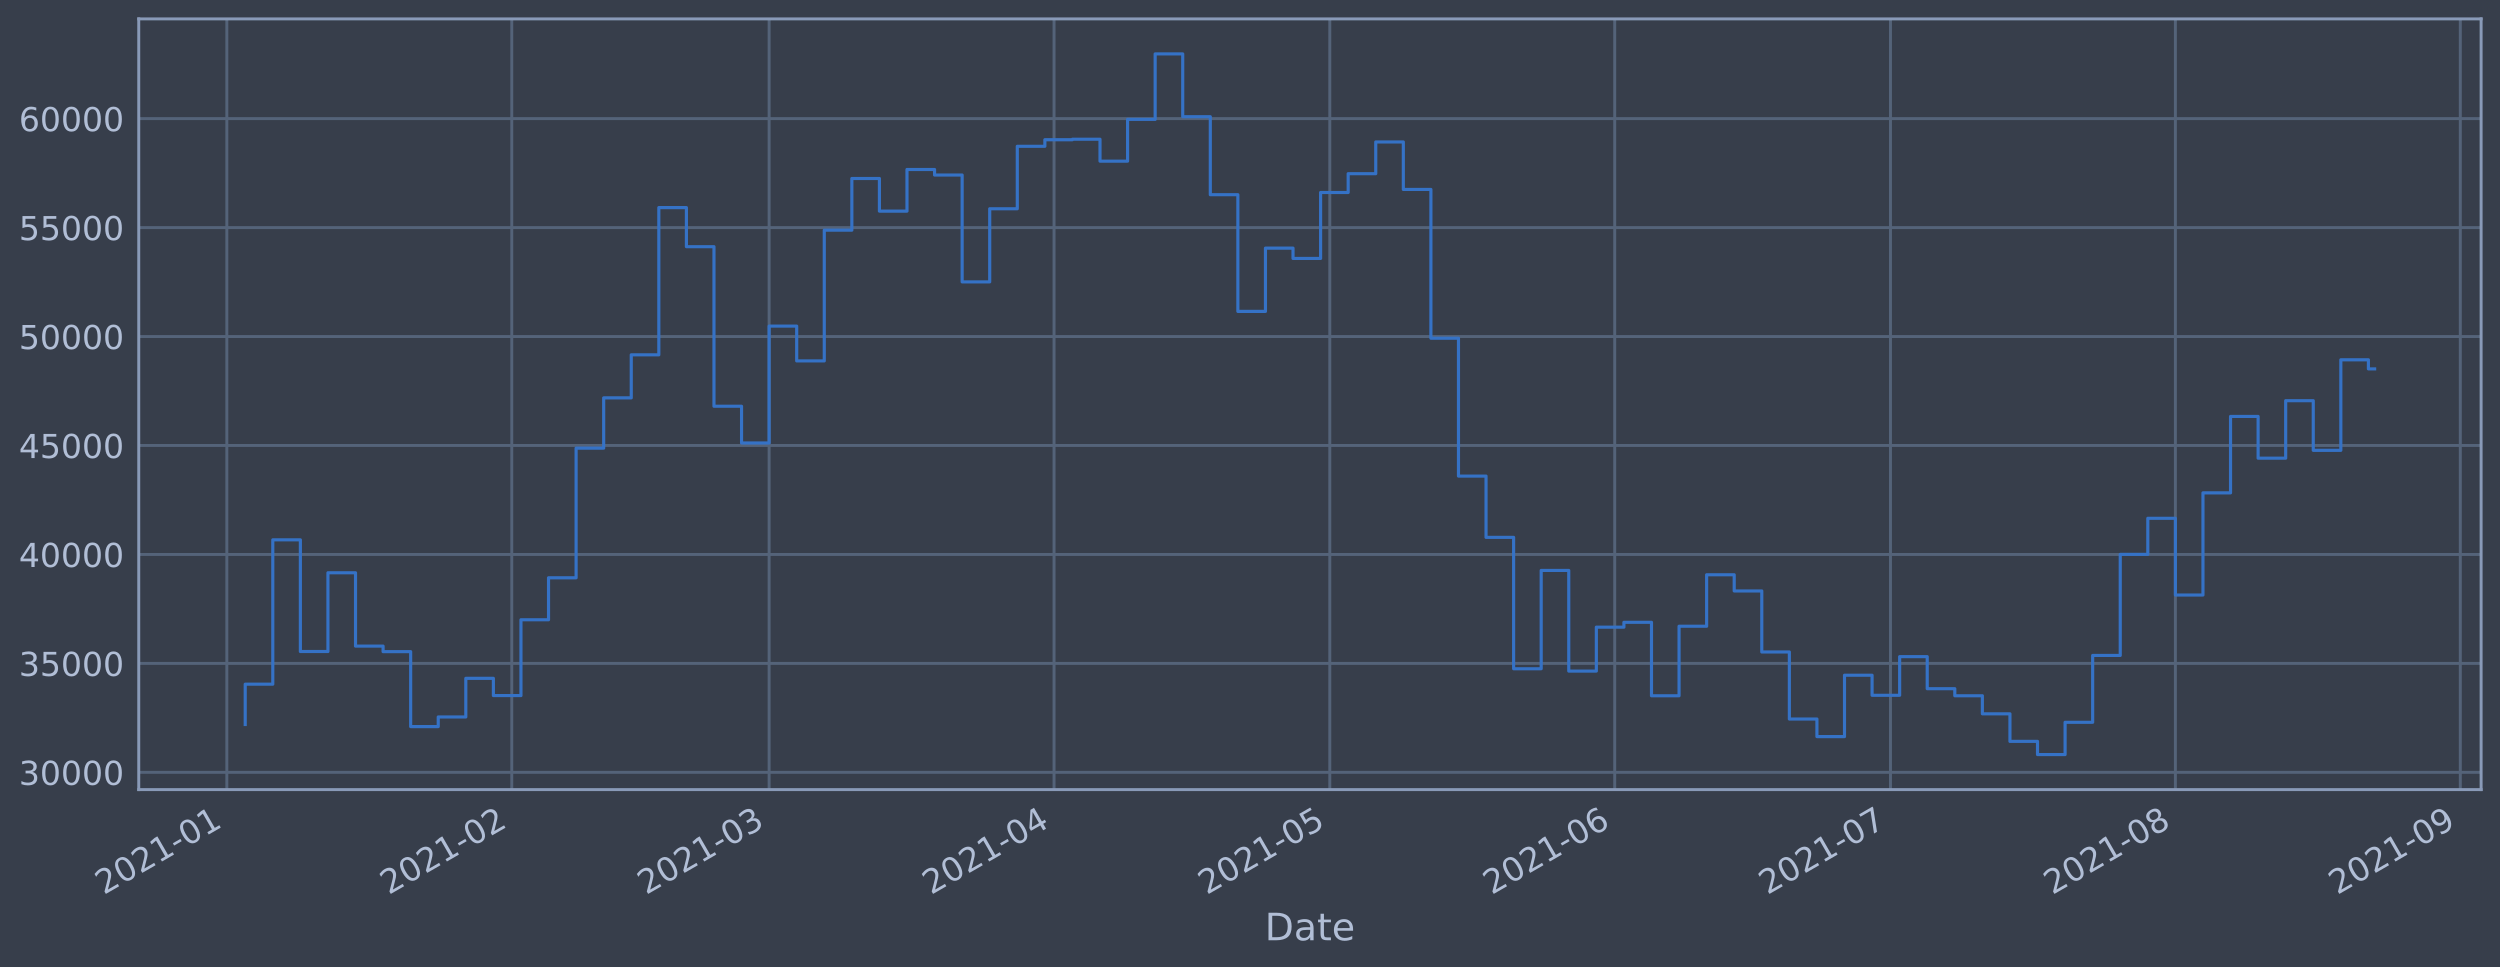
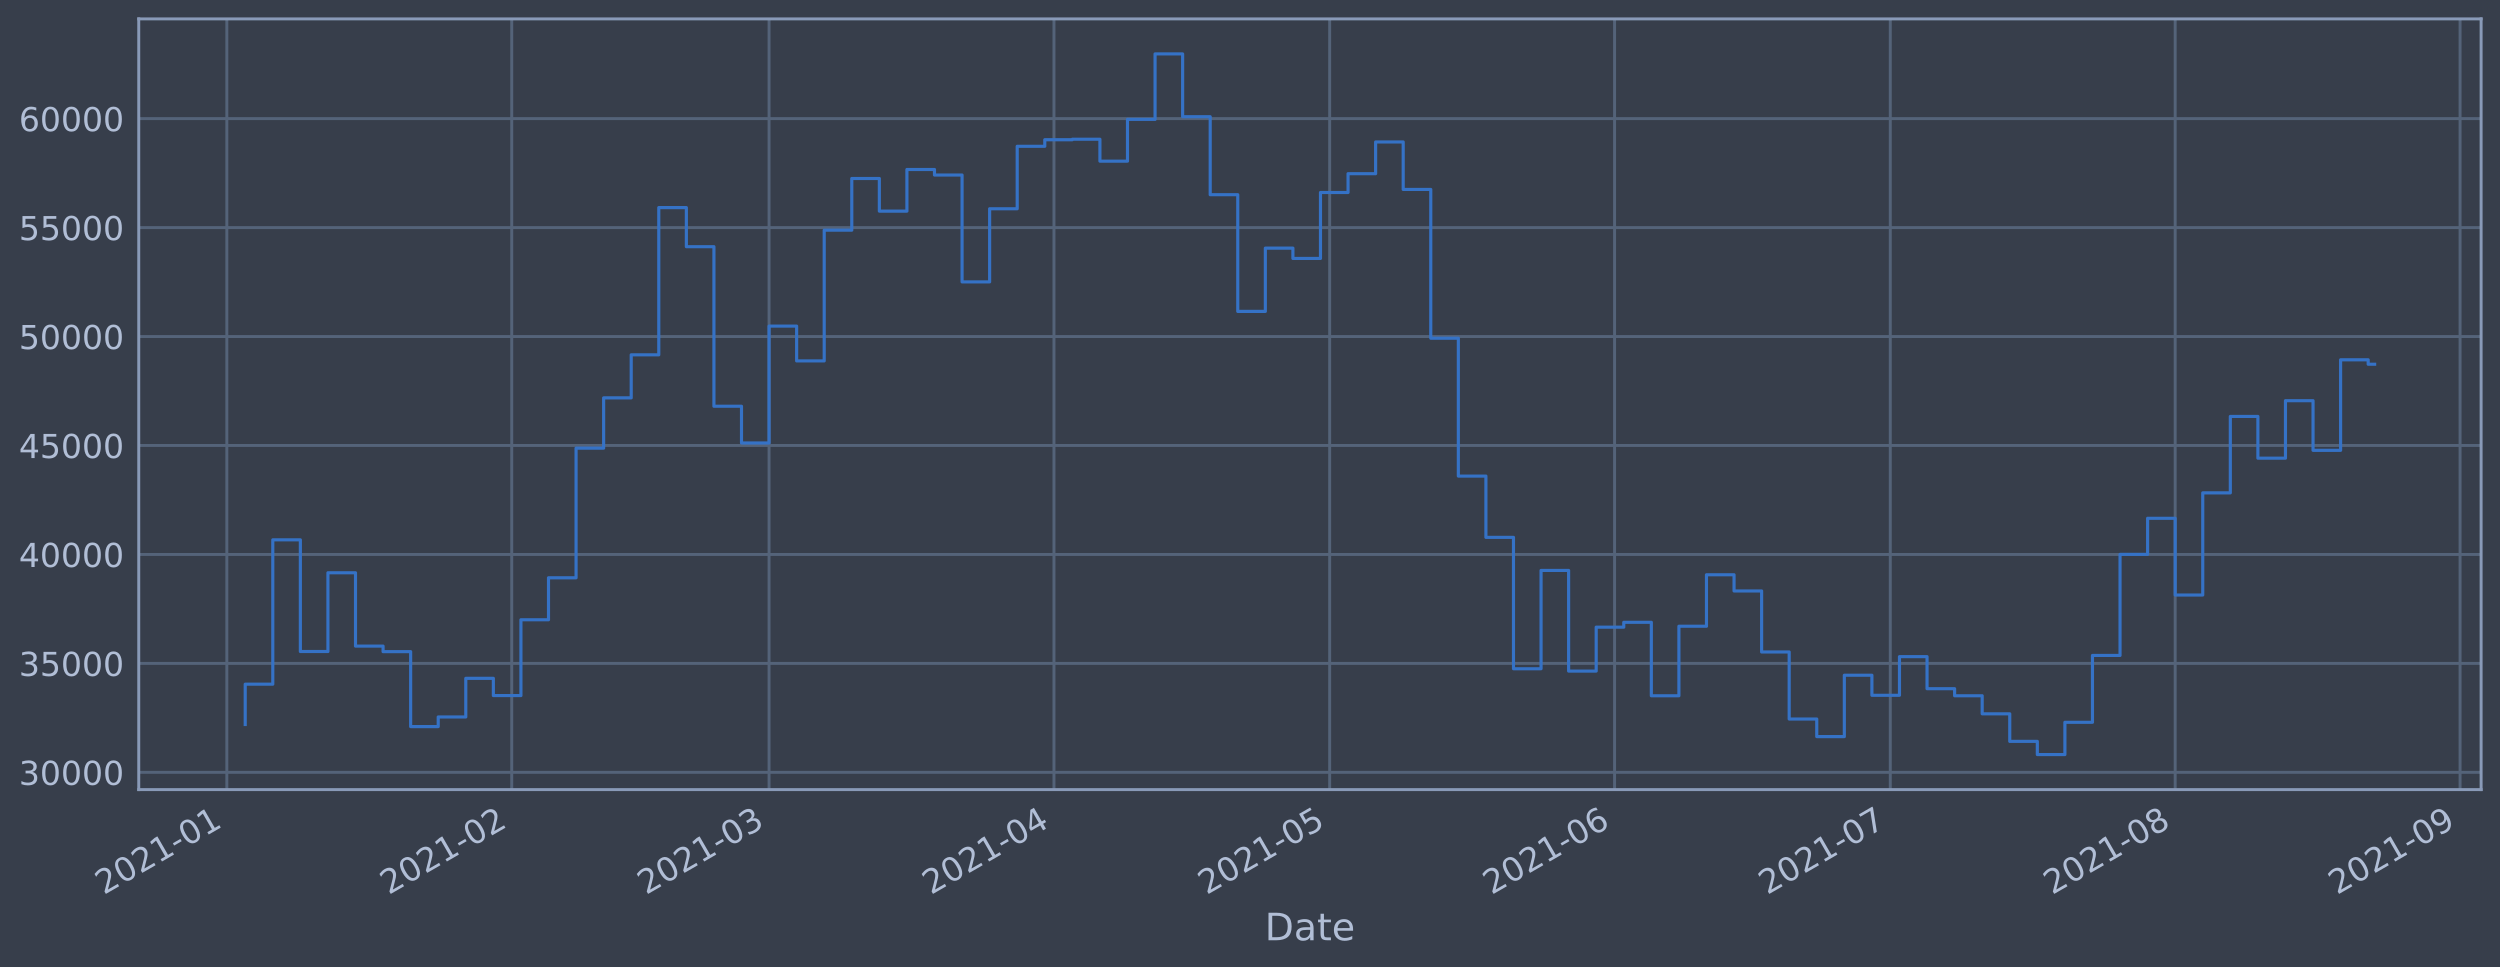
<svg xmlns="http://www.w3.org/2000/svg" xmlns:xlink="http://www.w3.org/1999/xlink" height="368.58pt" version="1.1" viewBox="0 0 952.884 368.58" width="952.884pt">
  <defs>
    <style type="text/css">*{stroke-linecap:butt;stroke-linejoin:round;}</style>
  </defs>
  <g id="figure_1">
    <g id="patch_1">
      <path d="M 0 368.58  L 952.884 368.58  L 952.884 0  L 0 0  z " style="fill:#373e4b;" />
    </g>
    <g id="axes_1">
      <g id="patch_2">
        <path d="M 52.884 300.96  L 945.684 300.96  L 945.684 7.2  L 52.884 7.2  z " style="fill:#373e4b;" />
      </g>
      <g id="matplotlib.axis_1">
        <g id="xtick_1">
          <g id="line2d_1">
-             <path clip-path="url(#pabeef3dc6f)" d="M 86.459 300.96  L 86.459 7.2  " style="fill:none;stroke:#546379;stroke-linecap:square;stroke-width:1.12;" />
+             <path clip-path="url(#p3889273136)" d="M 86.46 300.96  L 86.46 7.2  " style="fill:none;stroke:#546379;stroke-linecap:square;stroke-width:1.12;" />
          </g>
          <g id="line2d_2" />
          <g id="text_1">
-             <g style="fill:#b1bed6;" transform="translate(39.55572 341.1745)rotate(-30)scale(0.126 -0.126)">
+             <g style="fill:#b1bed6;" transform="translate(39.55647 341.1745)rotate(-30)scale(0.126 -0.126)">
              <defs>
                <path d="M 1228 531  L 3431 531  L 3431 0  L 469 0  L 469 531  Q 828 903 1448 1529  Q 2069 2156 2228 2338  Q 2531 2678 2651 2914  Q 2772 3150 2772 3378  Q 2772 3750 2511 3984  Q 2250 4219 1831 4219  Q 1534 4219 1204 4116  Q 875 4013 500 3803  L 500 4441  Q 881 4594 1212 4672  Q 1544 4750 1819 4750  Q 2544 4750 2975 4387  Q 3406 4025 3406 3419  Q 3406 3131 3298 2873  Q 3191 2616 2906 2266  Q 2828 2175 2409 1742  Q 1991 1309 1228 531  z " id="DejaVuSans-32" transform="scale(0.015625)" />
                <path d="M 2034 4250  Q 1547 4250 1301 3770  Q 1056 3291 1056 2328  Q 1056 1369 1301 889  Q 1547 409 2034 409  Q 2525 409 2770 889  Q 3016 1369 3016 2328  Q 3016 3291 2770 3770  Q 2525 4250 2034 4250  z M 2034 4750  Q 2819 4750 3233 4129  Q 3647 3509 3647 2328  Q 3647 1150 3233 529  Q 2819 -91 2034 -91  Q 1250 -91 836 529  Q 422 1150 422 2328  Q 422 3509 836 4129  Q 1250 4750 2034 4750  z " id="DejaVuSans-30" transform="scale(0.015625)" />
                <path d="M 794 531  L 1825 531  L 1825 4091  L 703 3866  L 703 4441  L 1819 4666  L 2450 4666  L 2450 531  L 3481 531  L 3481 0  L 794 0  L 794 531  z " id="DejaVuSans-31" transform="scale(0.015625)" />
                <path d="M 313 2009  L 1997 2009  L 1997 1497  L 313 1497  L 313 2009  z " id="DejaVuSans-2d" transform="scale(0.015625)" />
              </defs>
              <use xlink:href="#DejaVuSans-32" />
              <use x="63.623" xlink:href="#DejaVuSans-30" />
              <use x="127.246" xlink:href="#DejaVuSans-32" />
              <use x="190.869" xlink:href="#DejaVuSans-31" />
              <use x="254.492" xlink:href="#DejaVuSans-2d" />
              <use x="290.576" xlink:href="#DejaVuSans-30" />
              <use x="354.199" xlink:href="#DejaVuSans-31" />
            </g>
          </g>
        </g>
        <g id="xtick_2">
          <g id="line2d_3">
-             <path clip-path="url(#pabeef3dc6f)" d="M 195.061 300.96  L 195.061 7.2  " style="fill:none;stroke:#546379;stroke-linecap:square;stroke-width:1.12;" />
+             <path clip-path="url(#p3889273136)" d="M 195.05 300.96  L 195.05 7.2  " style="fill:none;stroke:#546379;stroke-linecap:square;stroke-width:1.12;" />
          </g>
          <g id="line2d_4" />
          <g id="text_2">
-             <g style="fill:#b1bed6;" transform="translate(148.1576 341.1745)rotate(-30)scale(0.126 -0.126)">
+             <g style="fill:#b1bed6;" transform="translate(148.1467 341.1745)rotate(-30)scale(0.126 -0.126)">
              <use xlink:href="#DejaVuSans-32" />
              <use x="63.623" xlink:href="#DejaVuSans-30" />
              <use x="127.246" xlink:href="#DejaVuSans-32" />
              <use x="190.869" xlink:href="#DejaVuSans-31" />
              <use x="254.492" xlink:href="#DejaVuSans-2d" />
              <use x="290.576" xlink:href="#DejaVuSans-30" />
              <use x="354.199" xlink:href="#DejaVuSans-32" />
            </g>
          </g>
        </g>
        <g id="xtick_3">
          <g id="line2d_5">
-             <path clip-path="url(#pabeef3dc6f)" d="M 293.153 300.96  L 293.153 7.2  " style="fill:none;stroke:#546379;stroke-linecap:square;stroke-width:1.12;" />
+             <path clip-path="url(#p3889273136)" d="M 293.131 300.96  L 293.131 7.2  " style="fill:none;stroke:#546379;stroke-linecap:square;stroke-width:1.12;" />
          </g>
          <g id="line2d_6" />
          <g id="text_3">
-             <g style="fill:#b1bed6;" transform="translate(246.2497 341.1745)rotate(-30)scale(0.126 -0.126)">
+             <g style="fill:#b1bed6;" transform="translate(246.2282 341.1745)rotate(-30)scale(0.126 -0.126)">
              <defs>
                <path d="M 2597 2516  Q 3050 2419 3304 2112  Q 3559 1806 3559 1356  Q 3559 666 3084 287  Q 2609 -91 1734 -91  Q 1441 -91 1130 -33  Q 819 25 488 141  L 488 750  Q 750 597 1062 519  Q 1375 441 1716 441  Q 2309 441 2620 675  Q 2931 909 2931 1356  Q 2931 1769 2642 2001  Q 2353 2234 1838 2234  L 1294 2234  L 1294 2753  L 1863 2753  Q 2328 2753 2575 2939  Q 2822 3125 2822 3475  Q 2822 3834 2567 4026  Q 2313 4219 1838 4219  Q 1578 4219 1281 4162  Q 984 4106 628 3988  L 628 4550  Q 988 4650 1302 4700  Q 1616 4750 1894 4750  Q 2613 4750 3031 4423  Q 3450 4097 3450 3541  Q 3450 3153 3228 2886  Q 3006 2619 2597 2516  z " id="DejaVuSans-33" transform="scale(0.015625)" />
              </defs>
              <use xlink:href="#DejaVuSans-32" />
              <use x="63.623" xlink:href="#DejaVuSans-30" />
              <use x="127.246" xlink:href="#DejaVuSans-32" />
              <use x="190.869" xlink:href="#DejaVuSans-31" />
              <use x="254.492" xlink:href="#DejaVuSans-2d" />
              <use x="290.576" xlink:href="#DejaVuSans-30" />
              <use x="354.199" xlink:href="#DejaVuSans-33" />
            </g>
          </g>
        </g>
        <g id="xtick_4">
          <g id="line2d_7">
-             <path clip-path="url(#pabeef3dc6f)" d="M 401.755 300.96  L 401.755 7.2  " style="fill:none;stroke:#546379;stroke-linecap:square;stroke-width:1.12;" />
+             <path clip-path="url(#p3889273136)" d="M 401.722 300.96  L 401.722 7.2  " style="fill:none;stroke:#546379;stroke-linecap:square;stroke-width:1.12;" />
          </g>
          <g id="line2d_8" />
          <g id="text_4">
-             <g style="fill:#b1bed6;" transform="translate(354.8516 341.1745)rotate(-30)scale(0.126 -0.126)">
+             <g style="fill:#b1bed6;" transform="translate(354.8184 341.1745)rotate(-30)scale(0.126 -0.126)">
              <defs>
                <path d="M 2419 4116  L 825 1625  L 2419 1625  L 2419 4116  z M 2253 4666  L 3047 4666  L 3047 1625  L 3713 1625  L 3713 1100  L 3047 1100  L 3047 0  L 2419 0  L 2419 1100  L 313 1100  L 313 1709  L 2253 4666  z " id="DejaVuSans-34" transform="scale(0.015625)" />
              </defs>
              <use xlink:href="#DejaVuSans-32" />
              <use x="63.623" xlink:href="#DejaVuSans-30" />
              <use x="127.246" xlink:href="#DejaVuSans-32" />
              <use x="190.869" xlink:href="#DejaVuSans-31" />
              <use x="254.492" xlink:href="#DejaVuSans-2d" />
              <use x="290.576" xlink:href="#DejaVuSans-30" />
              <use x="354.199" xlink:href="#DejaVuSans-34" />
            </g>
          </g>
        </g>
        <g id="xtick_5">
          <g id="line2d_9">
-             <path clip-path="url(#pabeef3dc6f)" d="M 506.854 300.96  L 506.854 7.2  " style="fill:none;stroke:#546379;stroke-linecap:square;stroke-width:1.12;" />
+             <path clip-path="url(#p3889273136)" d="M 506.809 300.96  L 506.809 7.2  " style="fill:none;stroke:#546379;stroke-linecap:square;stroke-width:1.12;" />
          </g>
          <g id="line2d_10" />
          <g id="text_5">
-             <g style="fill:#b1bed6;" transform="translate(459.9503 341.1745)rotate(-30)scale(0.126 -0.126)">
+             <g style="fill:#b1bed6;" transform="translate(459.9056 341.1745)rotate(-30)scale(0.126 -0.126)">
              <defs>
                <path d="M 691 4666  L 3169 4666  L 3169 4134  L 1269 4134  L 1269 2991  Q 1406 3038 1543 3061  Q 1681 3084 1819 3084  Q 2600 3084 3056 2656  Q 3513 2228 3513 1497  Q 3513 744 3044 326  Q 2575 -91 1722 -91  Q 1428 -91 1123 -41  Q 819 9 494 109  L 494 744  Q 775 591 1075 516  Q 1375 441 1709 441  Q 2250 441 2565 725  Q 2881 1009 2881 1497  Q 2881 1984 2565 2268  Q 2250 2553 1709 2553  Q 1456 2553 1204 2497  Q 953 2441 691 2322  L 691 4666  z " id="DejaVuSans-35" transform="scale(0.015625)" />
              </defs>
              <use xlink:href="#DejaVuSans-32" />
              <use x="63.623" xlink:href="#DejaVuSans-30" />
              <use x="127.246" xlink:href="#DejaVuSans-32" />
              <use x="190.869" xlink:href="#DejaVuSans-31" />
              <use x="254.492" xlink:href="#DejaVuSans-2d" />
              <use x="290.576" xlink:href="#DejaVuSans-30" />
              <use x="354.199" xlink:href="#DejaVuSans-35" />
            </g>
          </g>
        </g>
        <g id="xtick_6">
          <g id="line2d_11">
-             <path clip-path="url(#pabeef3dc6f)" d="M 615.455 300.96  L 615.455 7.2  " style="fill:none;stroke:#546379;stroke-linecap:square;stroke-width:1.12;" />
+             <path clip-path="url(#p3889273136)" d="M 615.399 300.96  L 615.399 7.2  " style="fill:none;stroke:#546379;stroke-linecap:square;stroke-width:1.12;" />
          </g>
          <g id="line2d_12" />
          <g id="text_6">
-             <g style="fill:#b1bed6;" transform="translate(568.5522 341.1745)rotate(-30)scale(0.126 -0.126)">
+             <g style="fill:#b1bed6;" transform="translate(568.4959 341.1745)rotate(-30)scale(0.126 -0.126)">
              <defs>
                <path d="M 2113 2584  Q 1688 2584 1439 2293  Q 1191 2003 1191 1497  Q 1191 994 1439 701  Q 1688 409 2113 409  Q 2538 409 2786 701  Q 3034 994 3034 1497  Q 3034 2003 2786 2293  Q 2538 2584 2113 2584  z M 3366 4563  L 3366 3988  Q 3128 4100 2886 4159  Q 2644 4219 2406 4219  Q 1781 4219 1451 3797  Q 1122 3375 1075 2522  Q 1259 2794 1537 2939  Q 1816 3084 2150 3084  Q 2853 3084 3261 2657  Q 3669 2231 3669 1497  Q 3669 778 3244 343  Q 2819 -91 2113 -91  Q 1303 -91 875 529  Q 447 1150 447 2328  Q 447 3434 972 4092  Q 1497 4750 2381 4750  Q 2619 4750 2861 4703  Q 3103 4656 3366 4563  z " id="DejaVuSans-36" transform="scale(0.015625)" />
              </defs>
              <use xlink:href="#DejaVuSans-32" />
              <use x="63.623" xlink:href="#DejaVuSans-30" />
              <use x="127.246" xlink:href="#DejaVuSans-32" />
              <use x="190.869" xlink:href="#DejaVuSans-31" />
              <use x="254.492" xlink:href="#DejaVuSans-2d" />
              <use x="290.576" xlink:href="#DejaVuSans-30" />
              <use x="354.199" xlink:href="#DejaVuSans-36" />
            </g>
          </g>
        </g>
        <g id="xtick_7">
          <g id="line2d_13">
-             <path clip-path="url(#pabeef3dc6f)" d="M 720.554 300.96  L 720.554 7.2  " style="fill:none;stroke:#546379;stroke-linecap:square;stroke-width:1.12;" />
+             <path clip-path="url(#p3889273136)" d="M 720.486 300.96  L 720.486 7.2  " style="fill:none;stroke:#546379;stroke-linecap:square;stroke-width:1.12;" />
          </g>
          <g id="line2d_14" />
          <g id="text_7">
-             <g style="fill:#b1bed6;" transform="translate(673.6508 341.1745)rotate(-30)scale(0.126 -0.126)">
+             <g style="fill:#b1bed6;" transform="translate(673.5831 341.1745)rotate(-30)scale(0.126 -0.126)">
              <defs>
                <path d="M 525 4666  L 3525 4666  L 3525 4397  L 1831 0  L 1172 0  L 2766 4134  L 525 4134  L 525 4666  z " id="DejaVuSans-37" transform="scale(0.015625)" />
              </defs>
              <use xlink:href="#DejaVuSans-32" />
              <use x="63.623" xlink:href="#DejaVuSans-30" />
              <use x="127.246" xlink:href="#DejaVuSans-32" />
              <use x="190.869" xlink:href="#DejaVuSans-31" />
              <use x="254.492" xlink:href="#DejaVuSans-2d" />
              <use x="290.576" xlink:href="#DejaVuSans-30" />
              <use x="354.199" xlink:href="#DejaVuSans-37" />
            </g>
          </g>
        </g>
        <g id="xtick_8">
          <g id="line2d_15">
-             <path clip-path="url(#pabeef3dc6f)" d="M 829.156 300.96  L 829.156 7.2  " style="fill:none;stroke:#546379;stroke-linecap:square;stroke-width:1.12;" />
+             <path clip-path="url(#p3889273136)" d="M 829.077 300.96  L 829.077 7.2  " style="fill:none;stroke:#546379;stroke-linecap:square;stroke-width:1.12;" />
          </g>
          <g id="line2d_16" />
          <g id="text_8">
-             <g style="fill:#b1bed6;" transform="translate(782.2527 341.1745)rotate(-30)scale(0.126 -0.126)">
+             <g style="fill:#b1bed6;" transform="translate(782.1734 341.1745)rotate(-30)scale(0.126 -0.126)">
              <defs>
                <path d="M 2034 2216  Q 1584 2216 1326 1975  Q 1069 1734 1069 1313  Q 1069 891 1326 650  Q 1584 409 2034 409  Q 2484 409 2743 651  Q 3003 894 3003 1313  Q 3003 1734 2745 1975  Q 2488 2216 2034 2216  z M 1403 2484  Q 997 2584 770 2862  Q 544 3141 544 3541  Q 544 4100 942 4425  Q 1341 4750 2034 4750  Q 2731 4750 3128 4425  Q 3525 4100 3525 3541  Q 3525 3141 3298 2862  Q 3072 2584 2669 2484  Q 3125 2378 3379 2068  Q 3634 1759 3634 1313  Q 3634 634 3220 271  Q 2806 -91 2034 -91  Q 1263 -91 848 271  Q 434 634 434 1313  Q 434 1759 690 2068  Q 947 2378 1403 2484  z M 1172 3481  Q 1172 3119 1398 2916  Q 1625 2713 2034 2713  Q 2441 2713 2670 2916  Q 2900 3119 2900 3481  Q 2900 3844 2670 4047  Q 2441 4250 2034 4250  Q 1625 4250 1398 4047  Q 1172 3844 1172 3481  z " id="DejaVuSans-38" transform="scale(0.015625)" />
              </defs>
              <use xlink:href="#DejaVuSans-32" />
              <use x="63.623" xlink:href="#DejaVuSans-30" />
              <use x="127.246" xlink:href="#DejaVuSans-32" />
              <use x="190.869" xlink:href="#DejaVuSans-31" />
              <use x="254.492" xlink:href="#DejaVuSans-2d" />
              <use x="290.576" xlink:href="#DejaVuSans-30" />
              <use x="354.199" xlink:href="#DejaVuSans-38" />
            </g>
          </g>
        </g>
        <g id="xtick_9">
          <g id="line2d_17">
-             <path clip-path="url(#pabeef3dc6f)" d="M 937.758 300.96  L 937.758 7.2  " style="fill:none;stroke:#546379;stroke-linecap:square;stroke-width:1.12;" />
+             <path clip-path="url(#p3889273136)" d="M 937.667 300.96  L 937.667 7.2  " style="fill:none;stroke:#546379;stroke-linecap:square;stroke-width:1.12;" />
          </g>
          <g id="line2d_18" />
          <g id="text_9">
-             <g style="fill:#b1bed6;" transform="translate(890.8547 341.1745)rotate(-30)scale(0.126 -0.126)">
+             <g style="fill:#b1bed6;" transform="translate(890.7636 341.1745)rotate(-30)scale(0.126 -0.126)">
              <defs>
                <path d="M 703 97  L 703 672  Q 941 559 1184 500  Q 1428 441 1663 441  Q 2288 441 2617 861  Q 2947 1281 2994 2138  Q 2813 1869 2534 1725  Q 2256 1581 1919 1581  Q 1219 1581 811 2004  Q 403 2428 403 3163  Q 403 3881 828 4315  Q 1253 4750 1959 4750  Q 2769 4750 3195 4129  Q 3622 3509 3622 2328  Q 3622 1225 3098 567  Q 2575 -91 1691 -91  Q 1453 -91 1209 -44  Q 966 3 703 97  z M 1959 2075  Q 2384 2075 2632 2365  Q 2881 2656 2881 3163  Q 2881 3666 2632 3958  Q 2384 4250 1959 4250  Q 1534 4250 1286 3958  Q 1038 3666 1038 3163  Q 1038 2656 1286 2365  Q 1534 2075 1959 2075  z " id="DejaVuSans-39" transform="scale(0.015625)" />
              </defs>
              <use xlink:href="#DejaVuSans-32" />
              <use x="63.623" xlink:href="#DejaVuSans-30" />
              <use x="127.246" xlink:href="#DejaVuSans-32" />
              <use x="190.869" xlink:href="#DejaVuSans-31" />
              <use x="254.492" xlink:href="#DejaVuSans-2d" />
              <use x="290.576" xlink:href="#DejaVuSans-30" />
              <use x="354.199" xlink:href="#DejaVuSans-39" />
            </g>
          </g>
        </g>
        <g id="text_10">
          <g style="fill:#b1bed6;" transform="translate(482.0746 358.3856)scale(0.144 -0.144)">
            <defs>
              <path d="M 1259 4147  L 1259 519  L 2022 519  Q 2988 519 3436 956  Q 3884 1394 3884 2338  Q 3884 3275 3436 3711  Q 2988 4147 2022 4147  L 1259 4147  z M 628 4666  L 1925 4666  Q 3281 4666 3915 4102  Q 4550 3538 4550 2338  Q 4550 1131 3912 565  Q 3275 0 1925 0  L 628 0  L 628 4666  z " id="DejaVuSans-44" transform="scale(0.015625)" />
              <path d="M 2194 1759  Q 1497 1759 1228 1600  Q 959 1441 959 1056  Q 959 750 1161 570  Q 1363 391 1709 391  Q 2188 391 2477 730  Q 2766 1069 2766 1631  L 2766 1759  L 2194 1759  z M 3341 1997  L 3341 0  L 2766 0  L 2766 531  Q 2569 213 2275 61  Q 1981 -91 1556 -91  Q 1019 -91 701 211  Q 384 513 384 1019  Q 384 1609 779 1909  Q 1175 2209 1959 2209  L 2766 2209  L 2766 2266  Q 2766 2663 2505 2880  Q 2244 3097 1772 3097  Q 1472 3097 1187 3025  Q 903 2953 641 2809  L 641 3341  Q 956 3463 1253 3523  Q 1550 3584 1831 3584  Q 2591 3584 2966 3190  Q 3341 2797 3341 1997  z " id="DejaVuSans-61" transform="scale(0.015625)" />
              <path d="M 1172 4494  L 1172 3500  L 2356 3500  L 2356 3053  L 1172 3053  L 1172 1153  Q 1172 725 1289 603  Q 1406 481 1766 481  L 2356 481  L 2356 0  L 1766 0  Q 1100 0 847 248  Q 594 497 594 1153  L 594 3053  L 172 3053  L 172 3500  L 594 3500  L 594 4494  L 1172 4494  z " id="DejaVuSans-74" transform="scale(0.015625)" />
              <path d="M 3597 1894  L 3597 1613  L 953 1613  Q 991 1019 1311 708  Q 1631 397 2203 397  Q 2534 397 2845 478  Q 3156 559 3463 722  L 3463 178  Q 3153 47 2828 -22  Q 2503 -91 2169 -91  Q 1331 -91 842 396  Q 353 884 353 1716  Q 353 2575 817 3079  Q 1281 3584 2069 3584  Q 2775 3584 3186 3129  Q 3597 2675 3597 1894  z M 3022 2063  Q 3016 2534 2758 2815  Q 2500 3097 2075 3097  Q 1594 3097 1305 2825  Q 1016 2553 972 2059  L 3022 2063  z " id="DejaVuSans-65" transform="scale(0.015625)" />
            </defs>
            <use xlink:href="#DejaVuSans-44" />
            <use x="77.002" xlink:href="#DejaVuSans-61" />
            <use x="138.281" xlink:href="#DejaVuSans-74" />
            <use x="177.49" xlink:href="#DejaVuSans-65" />
          </g>
        </g>
      </g>
      <g id="matplotlib.axis_2">
        <g id="ytick_1">
          <g id="line2d_19">
-             <path clip-path="url(#pabeef3dc6f)" d="M 52.884 294.384  L 945.684 294.384  " style="fill:none;stroke:#546379;stroke-linecap:square;stroke-width:1.12;" />
+             <path clip-path="url(#p3889273136)" d="M 52.884 294.384  L 945.684 294.384  " style="fill:none;stroke:#546379;stroke-linecap:square;stroke-width:1.12;" />
          </g>
          <g id="line2d_20" />
          <g id="text_11">
            <g style="fill:#b1bed6;" transform="translate(7.2 299.1712)scale(0.126 -0.126)">
              <use xlink:href="#DejaVuSans-33" />
              <use x="63.623" xlink:href="#DejaVuSans-30" />
              <use x="127.246" xlink:href="#DejaVuSans-30" />
              <use x="190.869" xlink:href="#DejaVuSans-30" />
              <use x="254.492" xlink:href="#DejaVuSans-30" />
            </g>
          </g>
        </g>
        <g id="ytick_2">
          <g id="line2d_21">
-             <path clip-path="url(#pabeef3dc6f)" d="M 52.884 252.856  L 945.684 252.856  " style="fill:none;stroke:#546379;stroke-linecap:square;stroke-width:1.12;" />
+             <path clip-path="url(#p3889273136)" d="M 52.884 252.856  L 945.684 252.856  " style="fill:none;stroke:#546379;stroke-linecap:square;stroke-width:1.12;" />
          </g>
          <g id="line2d_22" />
          <g id="text_12">
            <g style="fill:#b1bed6;" transform="translate(7.2 257.6428)scale(0.126 -0.126)">
              <use xlink:href="#DejaVuSans-33" />
              <use x="63.623" xlink:href="#DejaVuSans-35" />
              <use x="127.246" xlink:href="#DejaVuSans-30" />
              <use x="190.869" xlink:href="#DejaVuSans-30" />
              <use x="254.492" xlink:href="#DejaVuSans-30" />
            </g>
          </g>
        </g>
        <g id="ytick_3">
          <g id="line2d_23">
-             <path clip-path="url(#pabeef3dc6f)" d="M 52.884 211.327  L 945.684 211.327  " style="fill:none;stroke:#546379;stroke-linecap:square;stroke-width:1.12;" />
+             <path clip-path="url(#p3889273136)" d="M 52.884 211.327  L 945.684 211.327  " style="fill:none;stroke:#546379;stroke-linecap:square;stroke-width:1.12;" />
          </g>
          <g id="line2d_24" />
          <g id="text_13">
            <g style="fill:#b1bed6;" transform="translate(7.2 216.1143)scale(0.126 -0.126)">
              <use xlink:href="#DejaVuSans-34" />
              <use x="63.623" xlink:href="#DejaVuSans-30" />
              <use x="127.246" xlink:href="#DejaVuSans-30" />
              <use x="190.869" xlink:href="#DejaVuSans-30" />
              <use x="254.492" xlink:href="#DejaVuSans-30" />
            </g>
          </g>
        </g>
        <g id="ytick_4">
          <g id="line2d_25">
-             <path clip-path="url(#pabeef3dc6f)" d="M 52.884 169.799  L 945.684 169.799  " style="fill:none;stroke:#546379;stroke-linecap:square;stroke-width:1.12;" />
+             <path clip-path="url(#p3889273136)" d="M 52.884 169.799  L 945.684 169.799  " style="fill:none;stroke:#546379;stroke-linecap:square;stroke-width:1.12;" />
          </g>
          <g id="line2d_26" />
          <g id="text_14">
            <g style="fill:#b1bed6;" transform="translate(7.2 174.5858)scale(0.126 -0.126)">
              <use xlink:href="#DejaVuSans-34" />
              <use x="63.623" xlink:href="#DejaVuSans-35" />
              <use x="127.246" xlink:href="#DejaVuSans-30" />
              <use x="190.869" xlink:href="#DejaVuSans-30" />
              <use x="254.492" xlink:href="#DejaVuSans-30" />
            </g>
          </g>
        </g>
        <g id="ytick_5">
          <g id="line2d_27">
-             <path clip-path="url(#pabeef3dc6f)" d="M 52.884 128.27  L 945.684 128.27  " style="fill:none;stroke:#546379;stroke-linecap:square;stroke-width:1.12;" />
+             <path clip-path="url(#p3889273136)" d="M 52.884 128.27  L 945.684 128.27  " style="fill:none;stroke:#546379;stroke-linecap:square;stroke-width:1.12;" />
          </g>
          <g id="line2d_28" />
          <g id="text_15">
            <g style="fill:#b1bed6;" transform="translate(7.2 133.0573)scale(0.126 -0.126)">
              <use xlink:href="#DejaVuSans-35" />
              <use x="63.623" xlink:href="#DejaVuSans-30" />
              <use x="127.246" xlink:href="#DejaVuSans-30" />
              <use x="190.869" xlink:href="#DejaVuSans-30" />
              <use x="254.492" xlink:href="#DejaVuSans-30" />
            </g>
          </g>
        </g>
        <g id="ytick_6">
          <g id="line2d_29">
-             <path clip-path="url(#pabeef3dc6f)" d="M 52.884 86.742  L 945.684 86.742  " style="fill:none;stroke:#546379;stroke-linecap:square;stroke-width:1.12;" />
+             <path clip-path="url(#p3889273136)" d="M 52.884 86.742  L 945.684 86.742  " style="fill:none;stroke:#546379;stroke-linecap:square;stroke-width:1.12;" />
          </g>
          <g id="line2d_30" />
          <g id="text_16">
            <g style="fill:#b1bed6;" transform="translate(7.2 91.52883)scale(0.126 -0.126)">
              <use xlink:href="#DejaVuSans-35" />
              <use x="63.623" xlink:href="#DejaVuSans-35" />
              <use x="127.246" xlink:href="#DejaVuSans-30" />
              <use x="190.869" xlink:href="#DejaVuSans-30" />
              <use x="254.492" xlink:href="#DejaVuSans-30" />
            </g>
          </g>
        </g>
        <g id="ytick_7">
          <g id="line2d_31">
-             <path clip-path="url(#pabeef3dc6f)" d="M 52.884 45.213  L 945.684 45.213  " style="fill:none;stroke:#546379;stroke-linecap:square;stroke-width:1.12;" />
+             <path clip-path="url(#p3889273136)" d="M 52.884 45.213  L 945.684 45.213  " style="fill:none;stroke:#546379;stroke-linecap:square;stroke-width:1.12;" />
          </g>
          <g id="line2d_32" />
          <g id="text_17">
            <g style="fill:#b1bed6;" transform="translate(7.2 50.00035)scale(0.126 -0.126)">
              <use xlink:href="#DejaVuSans-36" />
              <use x="63.623" xlink:href="#DejaVuSans-30" />
              <use x="127.246" xlink:href="#DejaVuSans-30" />
              <use x="190.869" xlink:href="#DejaVuSans-30" />
              <use x="254.492" xlink:href="#DejaVuSans-30" />
            </g>
          </g>
        </g>
      </g>
      <g id="line2d_33">
-         <path clip-path="url(#pabeef3dc6f)" d="M 93.466 276.149  L 93.466 260.774  L 103.975 260.774  L 103.975 205.76  L 114.485 205.76  L 114.485 248.33  L 124.995 248.33  L 124.995 218.317  L 135.505 218.317  L 135.505 246.269  L 146.015 246.269  L 146.015 248.379  L 156.525 248.379  L 156.525 276.944  L 167.035 276.944  L 167.035 273.273  L 177.544 273.273  L 177.544 258.551  L 188.054 258.551  L 188.054 265.124  L 198.564 265.124  L 198.564 236.227  L 209.074 236.227  L 209.074 220.23  L 219.584 220.23  L 219.584 170.811  L 230.094 170.811  L 230.094 151.649  L 240.604 151.649  L 240.604 135.246  L 251.114 135.246  L 251.114 79.13  L 261.623 79.13  L 261.623 94.023  L 272.133 94.023  L 272.133 154.845  L 282.643 154.845  L 282.643 168.853  L 293.153 168.853  L 293.153 124.303  L 303.663 124.303  L 303.663 137.559  L 314.173 137.559  L 314.173 87.726  L 324.683 87.726  L 324.683 68.027  L 335.192 68.027  L 335.192 80.473  L 345.702 80.473  L 345.702 64.6  L 356.212 64.6  L 356.212 66.715  L 366.722 66.715  L 366.722 107.438  L 377.232 107.438  L 377.232 79.566  L 387.742 79.566  L 387.742 55.76  L 398.252 55.76  L 398.252 53.259  L 408.761 53.259  L 408.761 53.07  L 419.271 53.07  L 419.271 61.421  L 429.781 61.421  L 429.781 45.505  L 440.291 45.505  L 440.291 20.553  L 450.801 20.553  L 450.801 44.49  L 461.311 44.49  L 461.311 74.218  L 471.821 74.218  L 471.821 118.693  L 482.331 118.693  L 482.331 94.577  L 492.84 94.577  L 492.84 98.501  L 503.35 98.501  L 503.35 73.366  L 513.86 73.366  L 513.86 66.2  L 524.37 66.2  L 524.37 54.11  L 534.88 54.11  L 534.88 72.207  L 545.39 72.207  L 545.39 128.914  L 555.9 128.914  L 555.9 181.458  L 566.409 181.458  L 566.409 204.813  L 576.919 204.813  L 576.919 254.894  L 587.429 254.894  L 587.429 217.423  L 597.939 217.423  L 597.939 255.782  L 608.449 255.782  L 608.449 239.046  L 618.959 239.046  L 618.959 237.195  L 629.469 237.195  L 629.469 265.191  L 639.978 265.191  L 639.978 238.698  L 650.488 238.698  L 650.488 219.078  L 660.998 219.078  L 660.998 225.24  L 671.508 225.24  L 671.508 248.502  L 682.018 248.502  L 682.018 274.055  L 692.528 274.055  L 692.528 280.758  L 703.038 280.758  L 703.038 257.368  L 713.548 257.368  L 713.548 265.008  L 724.057 265.008  L 724.057 250.287  L 734.567 250.287  L 734.567 262.498  L 745.077 262.498  L 745.077 265.185  L 755.587 265.185  L 755.587 272.07  L 766.097 272.07  L 766.097 282.58  L 776.607 282.58  L 776.607 287.607  L 787.117 287.607  L 787.117 275.299  L 797.626 275.299  L 797.626 249.823  L 808.136 249.823  L 808.136 211.306  L 818.646 211.306  L 818.646 197.548  L 829.156 197.548  L 829.156 226.792  L 839.666 226.792  L 839.666 187.856  L 850.176 187.856  L 850.176 158.723  L 860.686 158.723  L 860.686 174.635  L 871.195 174.635  L 871.195 152.719  L 881.705 152.719  L 881.705 171.644  L 892.215 171.644  L 892.215 137.141  L 902.725 137.141  L 902.725 140.599  L 905.102 140.599  L 905.102 140.599  " style="fill:none;stroke:#3572c6;stroke-linecap:square;stroke-width:1.2;" />
+         <path clip-path="url(#p3889273136)" d="M 93.466 276.149  L 93.466 260.774  L 103.974 260.774  L 103.974 205.76  L 114.483 205.76  L 114.483 248.33  L 124.992 248.33  L 124.992 218.317  L 135.5 218.317  L 135.5 246.269  L 146.009 246.269  L 146.009 248.379  L 156.518 248.379  L 156.518 276.944  L 167.027 276.944  L 167.027 273.273  L 177.535 273.273  L 177.535 258.551  L 188.044 258.551  L 188.044 265.124  L 198.553 265.124  L 198.553 236.227  L 209.062 236.227  L 209.062 220.23  L 219.57 220.23  L 219.57 170.811  L 230.079 170.811  L 230.079 151.649  L 240.588 151.649  L 240.588 135.246  L 251.097 135.246  L 251.097 79.13  L 261.605 79.13  L 261.605 94.023  L 272.114 94.023  L 272.114 154.845  L 282.623 154.845  L 282.623 168.853  L 293.131 168.853  L 293.131 124.303  L 303.64 124.303  L 303.64 137.559  L 314.149 137.559  L 314.149 87.726  L 324.658 87.726  L 324.658 68.027  L 335.166 68.027  L 335.166 80.473  L 345.675 80.473  L 345.675 64.6  L 356.184 64.6  L 356.184 66.715  L 366.693 66.715  L 366.693 107.438  L 377.201 107.438  L 377.201 79.566  L 387.71 79.566  L 387.71 55.76  L 398.219 55.76  L 398.219 53.259  L 408.727 53.259  L 408.727 53.07  L 419.236 53.07  L 419.236 61.421  L 429.745 61.421  L 429.745 45.505  L 440.254 45.505  L 440.254 20.553  L 450.762 20.553  L 450.762 44.49  L 461.271 44.49  L 461.271 74.218  L 471.78 74.218  L 471.78 118.693  L 482.289 118.693  L 482.289 94.577  L 492.797 94.577  L 492.797 98.501  L 503.306 98.501  L 503.306 73.366  L 513.815 73.366  L 513.815 66.2  L 524.323 66.2  L 524.323 54.11  L 534.832 54.11  L 534.832 72.207  L 545.341 72.207  L 545.341 128.914  L 555.85 128.914  L 555.85 181.458  L 566.358 181.458  L 566.358 204.813  L 576.867 204.813  L 576.867 254.894  L 587.376 254.894  L 587.376 217.423  L 597.885 217.423  L 597.885 255.782  L 608.393 255.782  L 608.393 239.046  L 618.902 239.046  L 618.902 237.195  L 629.411 237.195  L 629.411 265.191  L 639.919 265.191  L 639.919 238.698  L 650.428 238.698  L 650.428 219.078  L 660.937 219.078  L 660.937 225.24  L 671.446 225.24  L 671.446 248.502  L 681.954 248.502  L 681.954 274.055  L 692.463 274.055  L 692.463 280.758  L 702.972 280.758  L 702.972 257.368  L 713.481 257.368  L 713.481 265.008  L 723.989 265.008  L 723.989 250.287  L 734.498 250.287  L 734.498 262.498  L 745.007 262.498  L 745.007 265.185  L 755.516 265.185  L 755.516 272.07  L 766.024 272.07  L 766.024 282.58  L 776.533 282.58  L 776.533 287.607  L 787.042 287.607  L 787.042 275.299  L 797.55 275.299  L 797.55 249.823  L 808.059 249.823  L 808.059 211.306  L 818.568 211.306  L 818.568 197.548  L 829.077 197.548  L 829.077 226.792  L 839.585 226.792  L 839.585 187.856  L 850.094 187.856  L 850.094 158.723  L 860.603 158.723  L 860.603 174.635  L 871.112 174.635  L 871.112 152.719  L 881.62 152.719  L 881.62 171.644  L 892.129 171.644  L 892.129 137.141  L 902.638 137.141  L 902.638 138.838  L 905.102 138.838  L 905.102 138.838  " style="fill:none;stroke:#3572c6;stroke-linecap:square;stroke-width:1.2;" />
      </g>
      <g id="patch_3">
        <path d="M 52.884 300.96  L 52.884 7.2  " style="fill:none;stroke:#899ab8;stroke-linecap:square;stroke-linejoin:miter;stroke-width:1.12;" />
      </g>
      <g id="patch_4">
        <path d="M 945.684 300.96  L 945.684 7.2  " style="fill:none;stroke:#899ab8;stroke-linecap:square;stroke-linejoin:miter;stroke-width:1.12;" />
      </g>
      <g id="patch_5">
        <path d="M 52.884 300.96  L 945.684 300.96  " style="fill:none;stroke:#899ab8;stroke-linecap:square;stroke-linejoin:miter;stroke-width:1.12;" />
      </g>
      <g id="patch_6">
        <path d="M 52.884 7.2  L 945.684 7.2  " style="fill:none;stroke:#899ab8;stroke-linecap:square;stroke-linejoin:miter;stroke-width:1.12;" />
      </g>
    </g>
  </g>
  <defs>
-     <clipPath id="pabeef3dc6f">
+     <clipPath id="p3889273136">
      <rect height="293.76" width="892.8" x="52.884" y="7.2" />
    </clipPath>
  </defs>
</svg>
